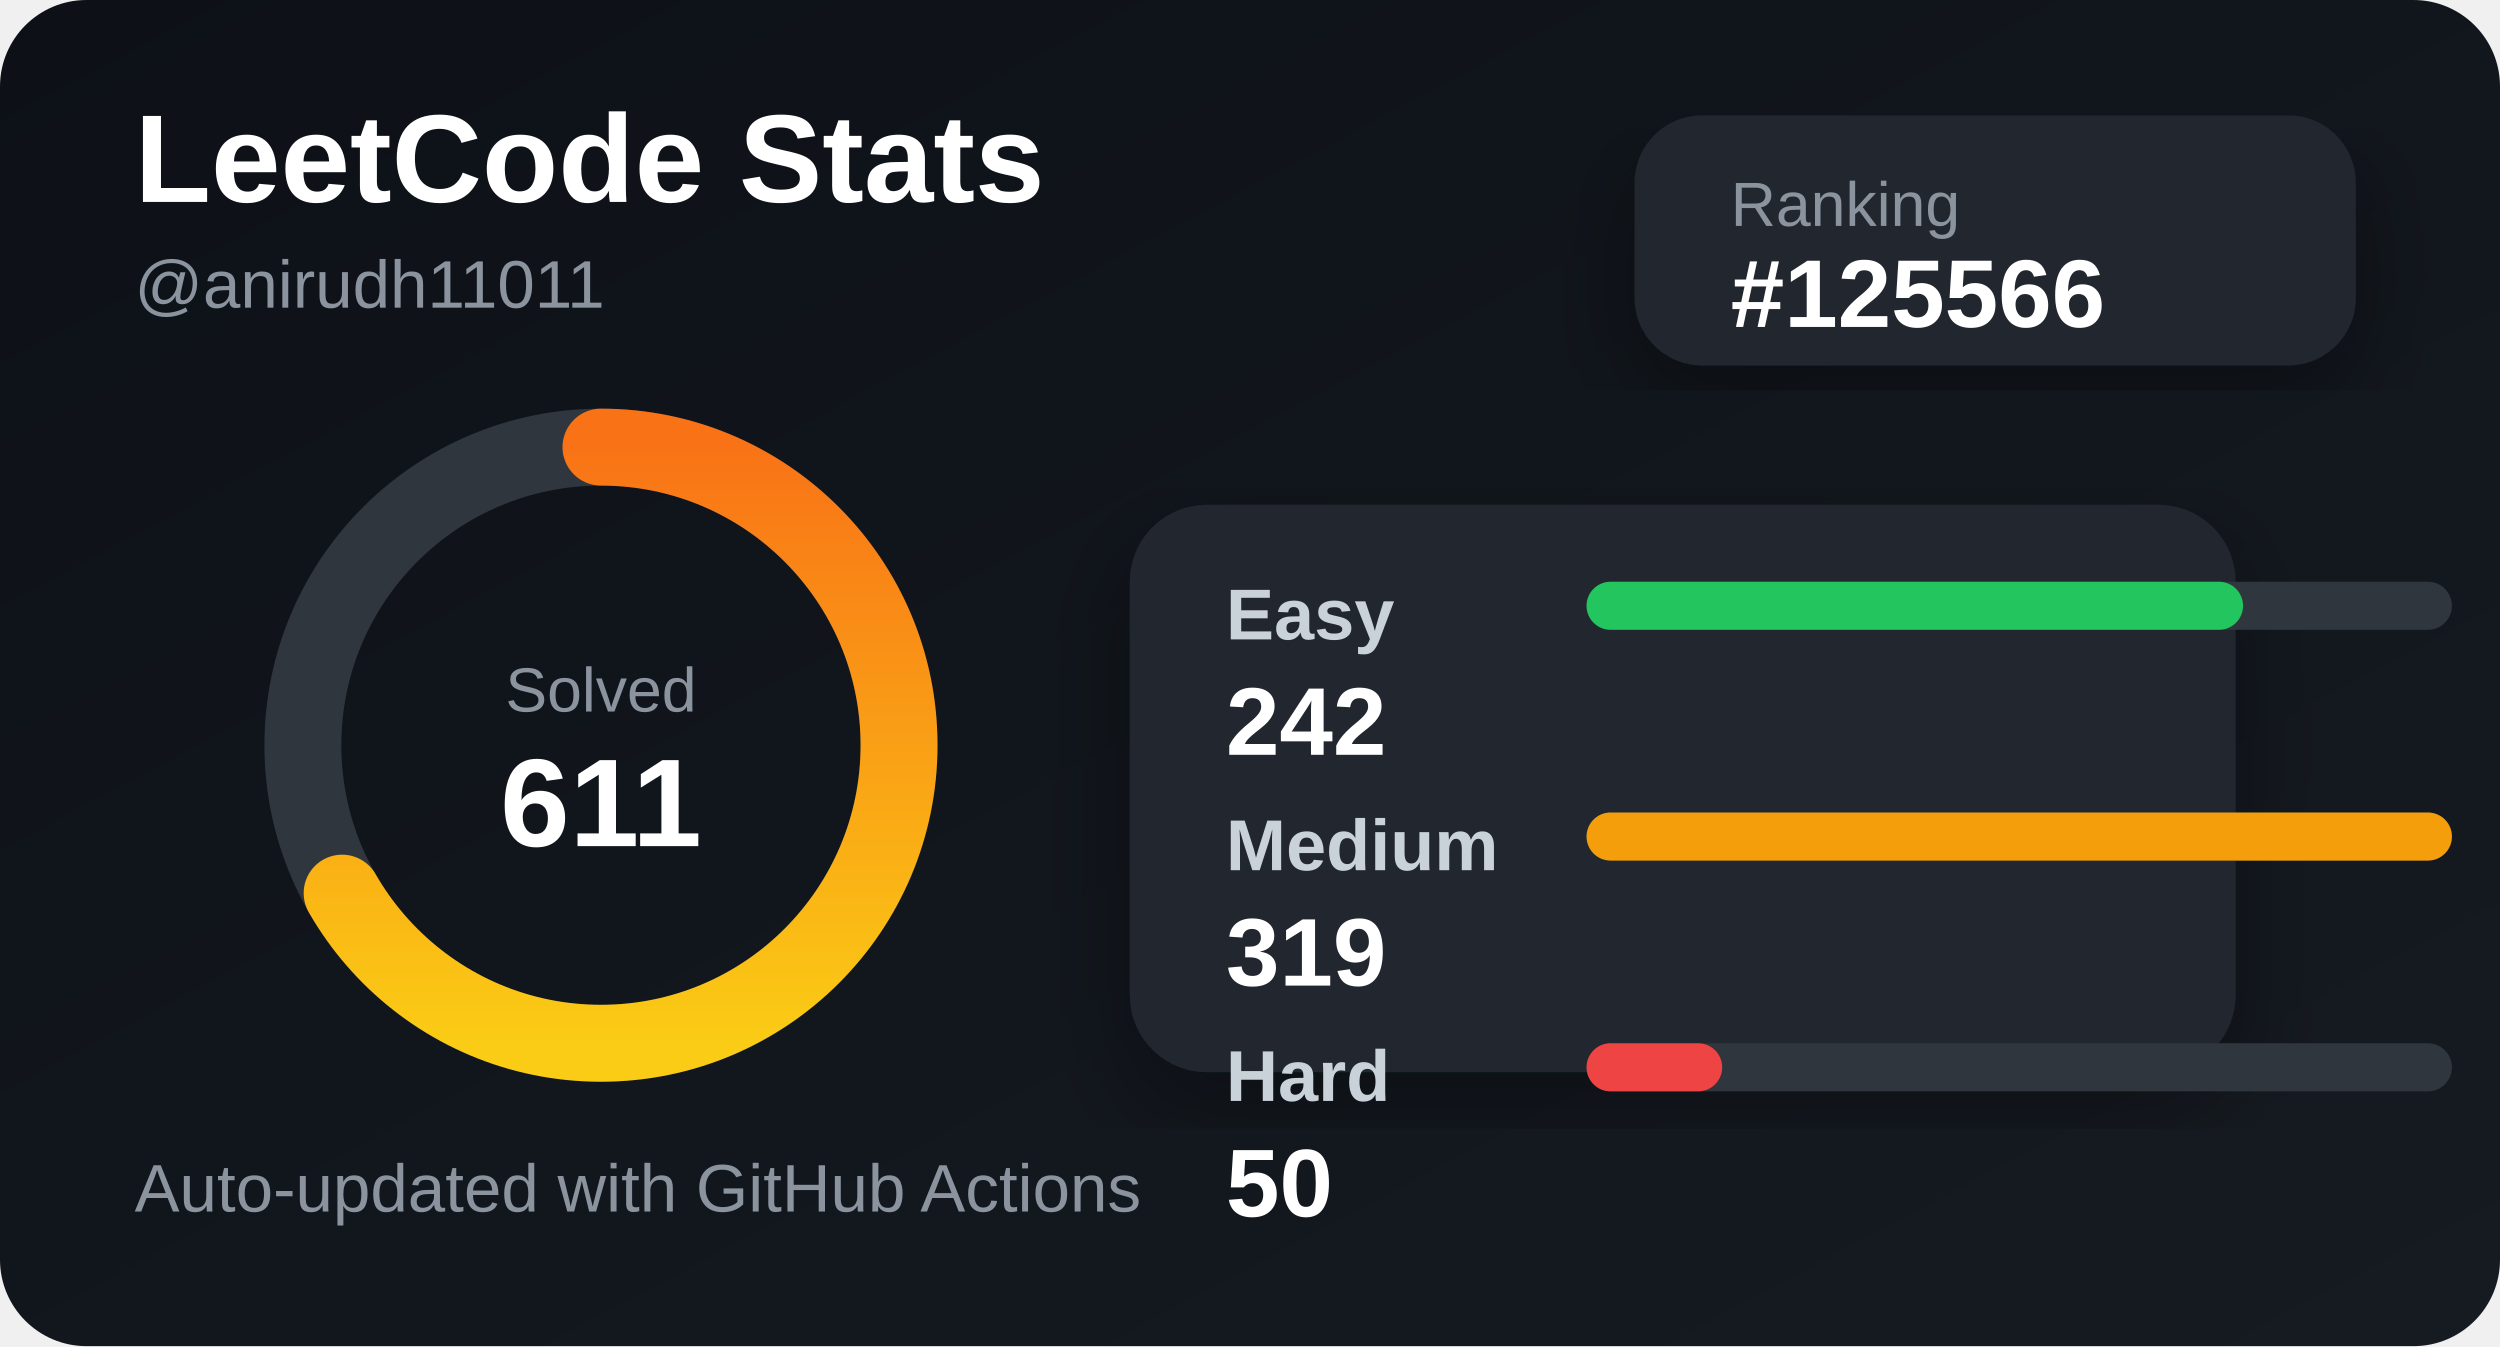
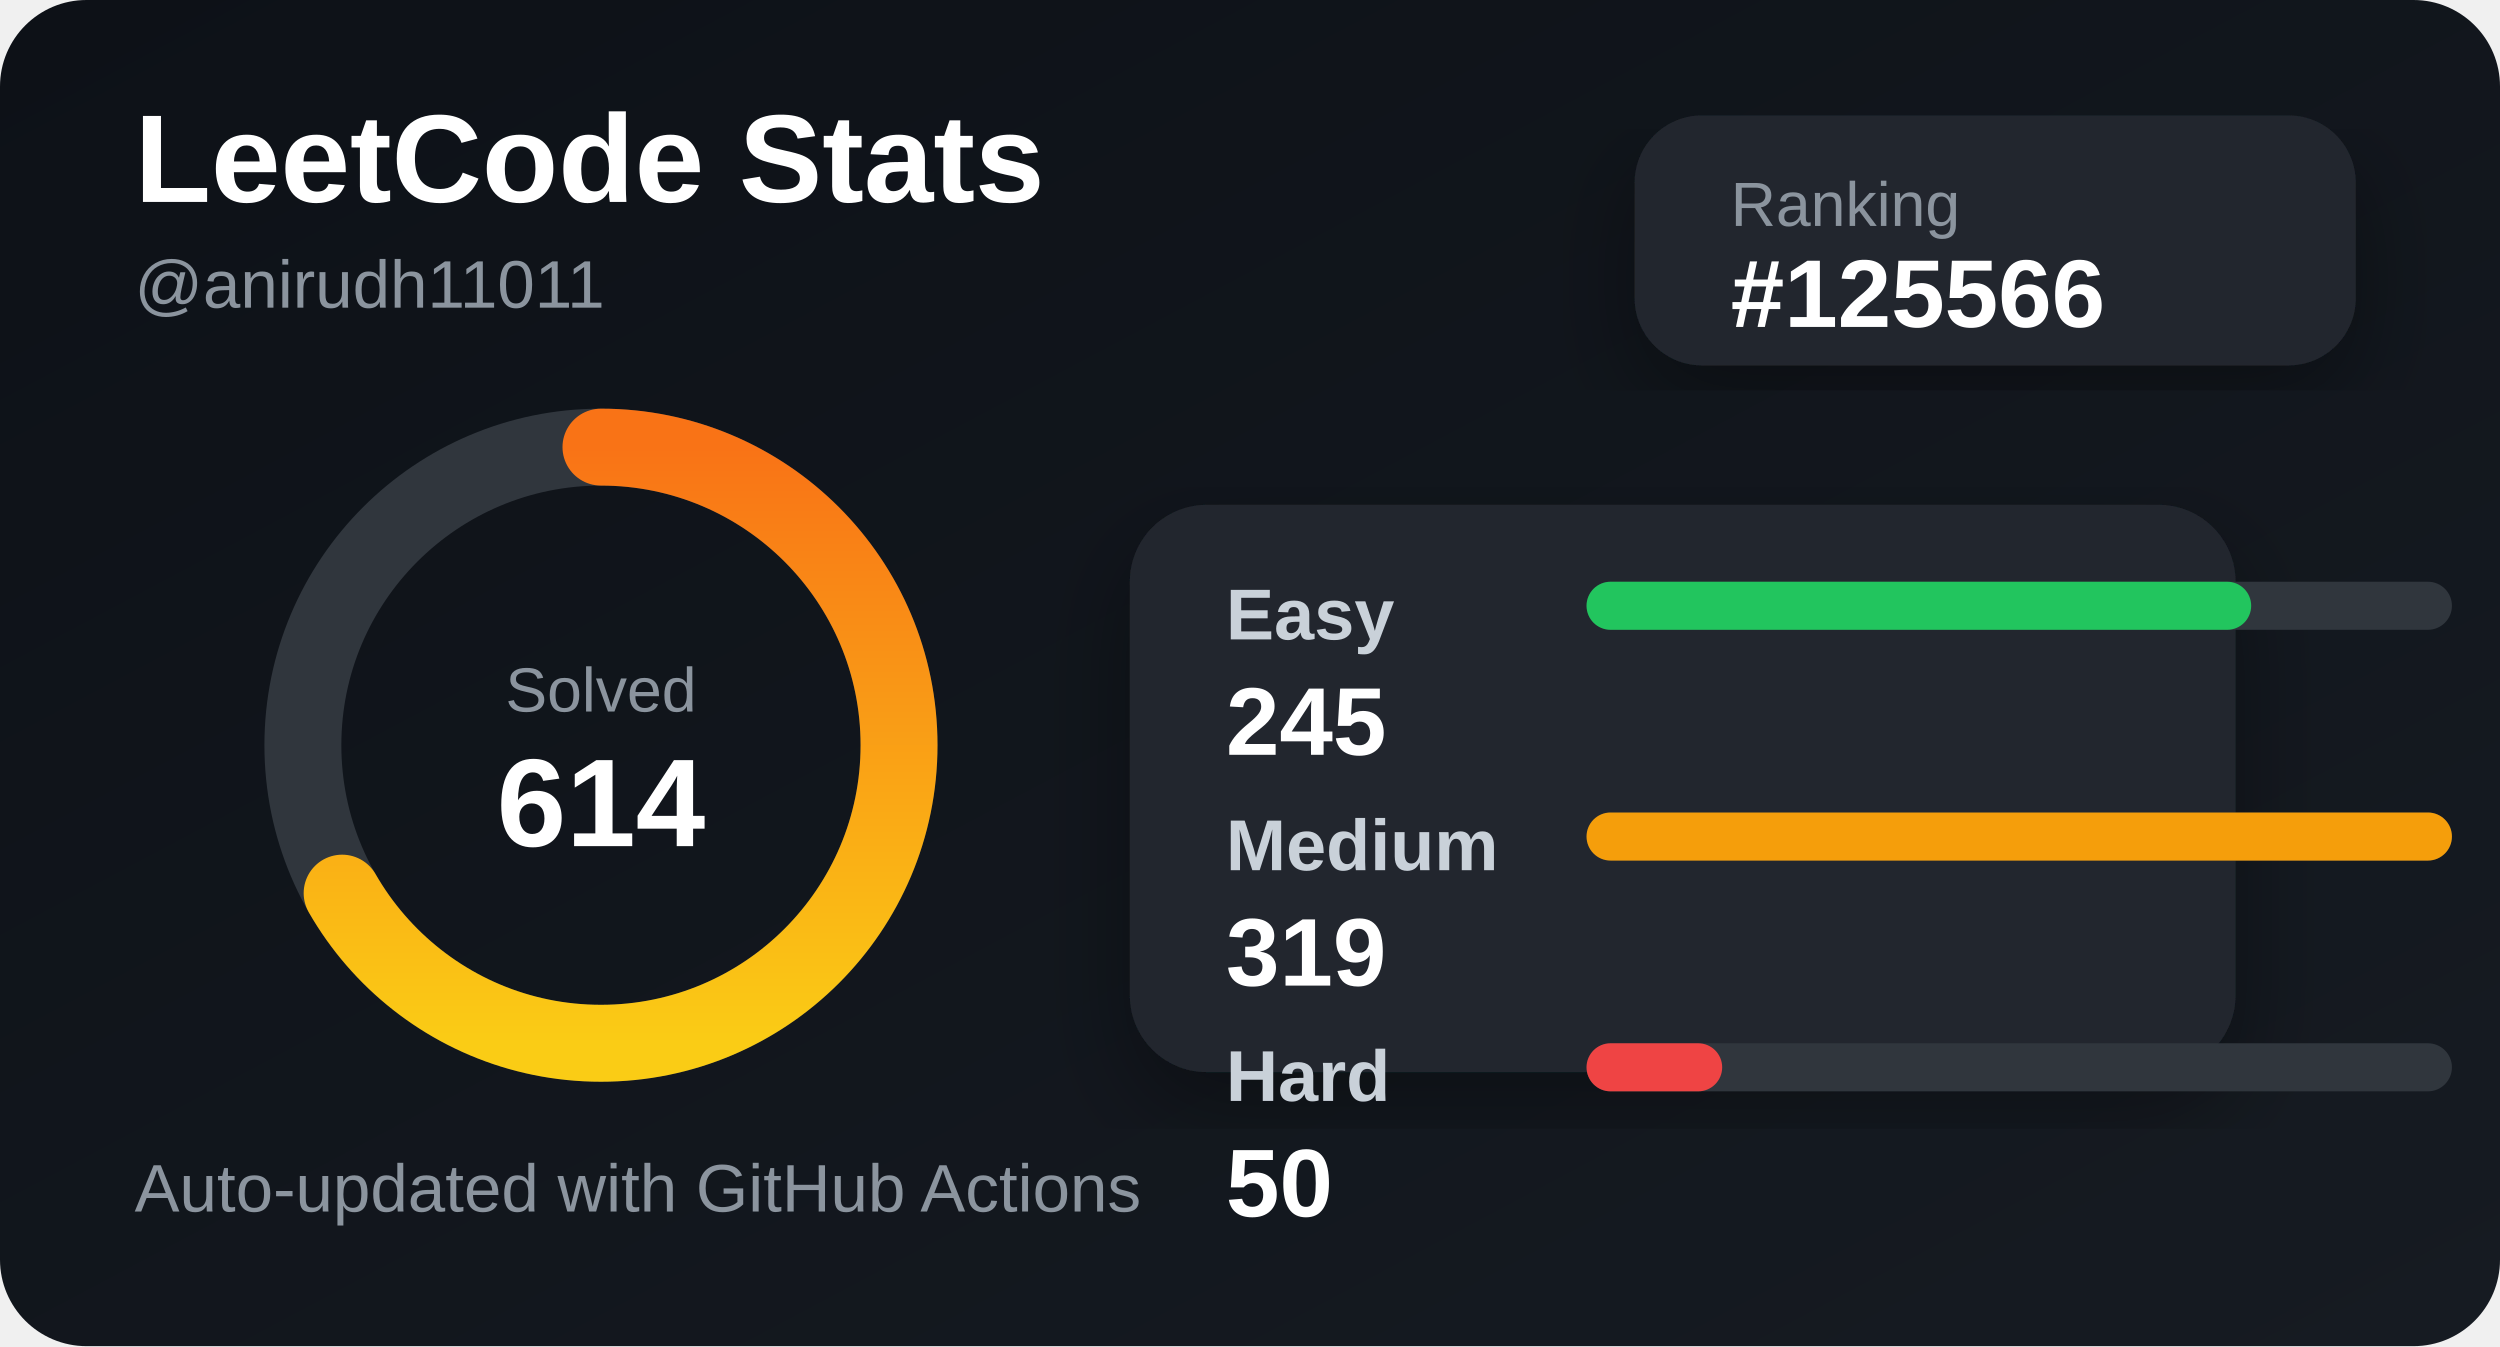
<svg xmlns="http://www.w3.org/2000/svg" width="520" height="280" viewBox="0 0 520 280">
  <defs>
    <linearGradient id="bg" x1="0" y1="0" x2="1" y2="1">
      <stop offset="0%" stop-color="#0d1117" />
      <stop offset="100%" stop-color="#161b22" />
    </linearGradient>
    <linearGradient id="accent" x1="0" y1="0" x2="1" y2="0">
      <stop offset="0%" stop-color="#facc15" />
      <stop offset="100%" stop-color="#f97316" />
    </linearGradient>
    <filter id="shadow">
      <feDropShadow dx="0" dy="8" stdDeviation="10" flood-color="#000" flood-opacity="0.35" />
    </filter>
  </defs>
  <style>
    .title { fill: #ffffff; font: 700 26px Arial, sans-serif; }
    .subtitle { fill: #8b949e; font: 500 14px Arial, sans-serif; }
    .label { fill: #c9d1d9; font: 600 15px Arial, sans-serif; }
    .value { fill: #ffffff; font: 700 20px Arial, sans-serif; }
    .small { fill: #8b949e; font: 500 13px Arial, sans-serif; }
  </style>
  <rect width="520" height="280" rx="18" fill="url(#bg)" />
  <text x="28" y="42" class="title">LeetCode Stats</text>
  <text x="28" y="64" class="subtitle">@anirudh11011</text>
  <rect x="340" y="24" width="150" height="52" rx="14" fill="#21262d" filter="url(#shadow)" />
  <text x="360" y="47" class="small">Ranking</text>
  <text x="360" y="68" class="value">#125566</text>
  <circle cx="125" cy="155" r="62" fill="none" stroke="#30363d" stroke-width="16" />
  <circle cx="125" cy="155" r="62" fill="none" stroke="url(#accent)" stroke-width="16" stroke-linecap="round" stroke-dasharray="260 390" transform="rotate(-90 125 155)" />
  <text x="125" y="148" text-anchor="middle" class="small">Solved</text>
-   <text x="125" y="176" text-anchor="middle" class="title">611</text>
+   <text x="125" y="176" text-anchor="middle" class="title">614</text>
  <rect x="235" y="105" width="230" height="118" rx="16" fill="#21262d" filter="url(#shadow)" />
  <text x="255" y="133" class="label">Easy</text>
  <rect x="330" y="121" width="180" height="10" rx="5" fill="#30363d" />
-   <rect x="330" y="121" width="136.552" height="10" rx="5" fill="#22c55e" />
-   <text x="255" y="157" class="value">242</text>
+   <rect x="330" y="121" width="138.245" height="10" rx="5" fill="#22c55e" />
+   <text x="255" y="157" class="value">245</text>
  <text x="255" y="181" class="label">Medium</text>
  <rect x="330" y="169" width="180" height="10" rx="5" fill="#30363d" />
  <rect x="330" y="169" width="180" height="10" rx="5" fill="#f59e0b" />
  <text x="255" y="205" class="value">319</text>
  <text x="255" y="229" class="label">Hard</text>
  <rect x="330" y="217" width="180" height="10" rx="5" fill="#30363d" />
  <rect x="330" y="217" width="28.213" height="10" rx="5" fill="#ef4444" />
  <text x="255" y="253" class="value">50</text>
  <text x="28" y="252" class="subtitle">Auto-updated with GitHub Actions</text>
</svg>
